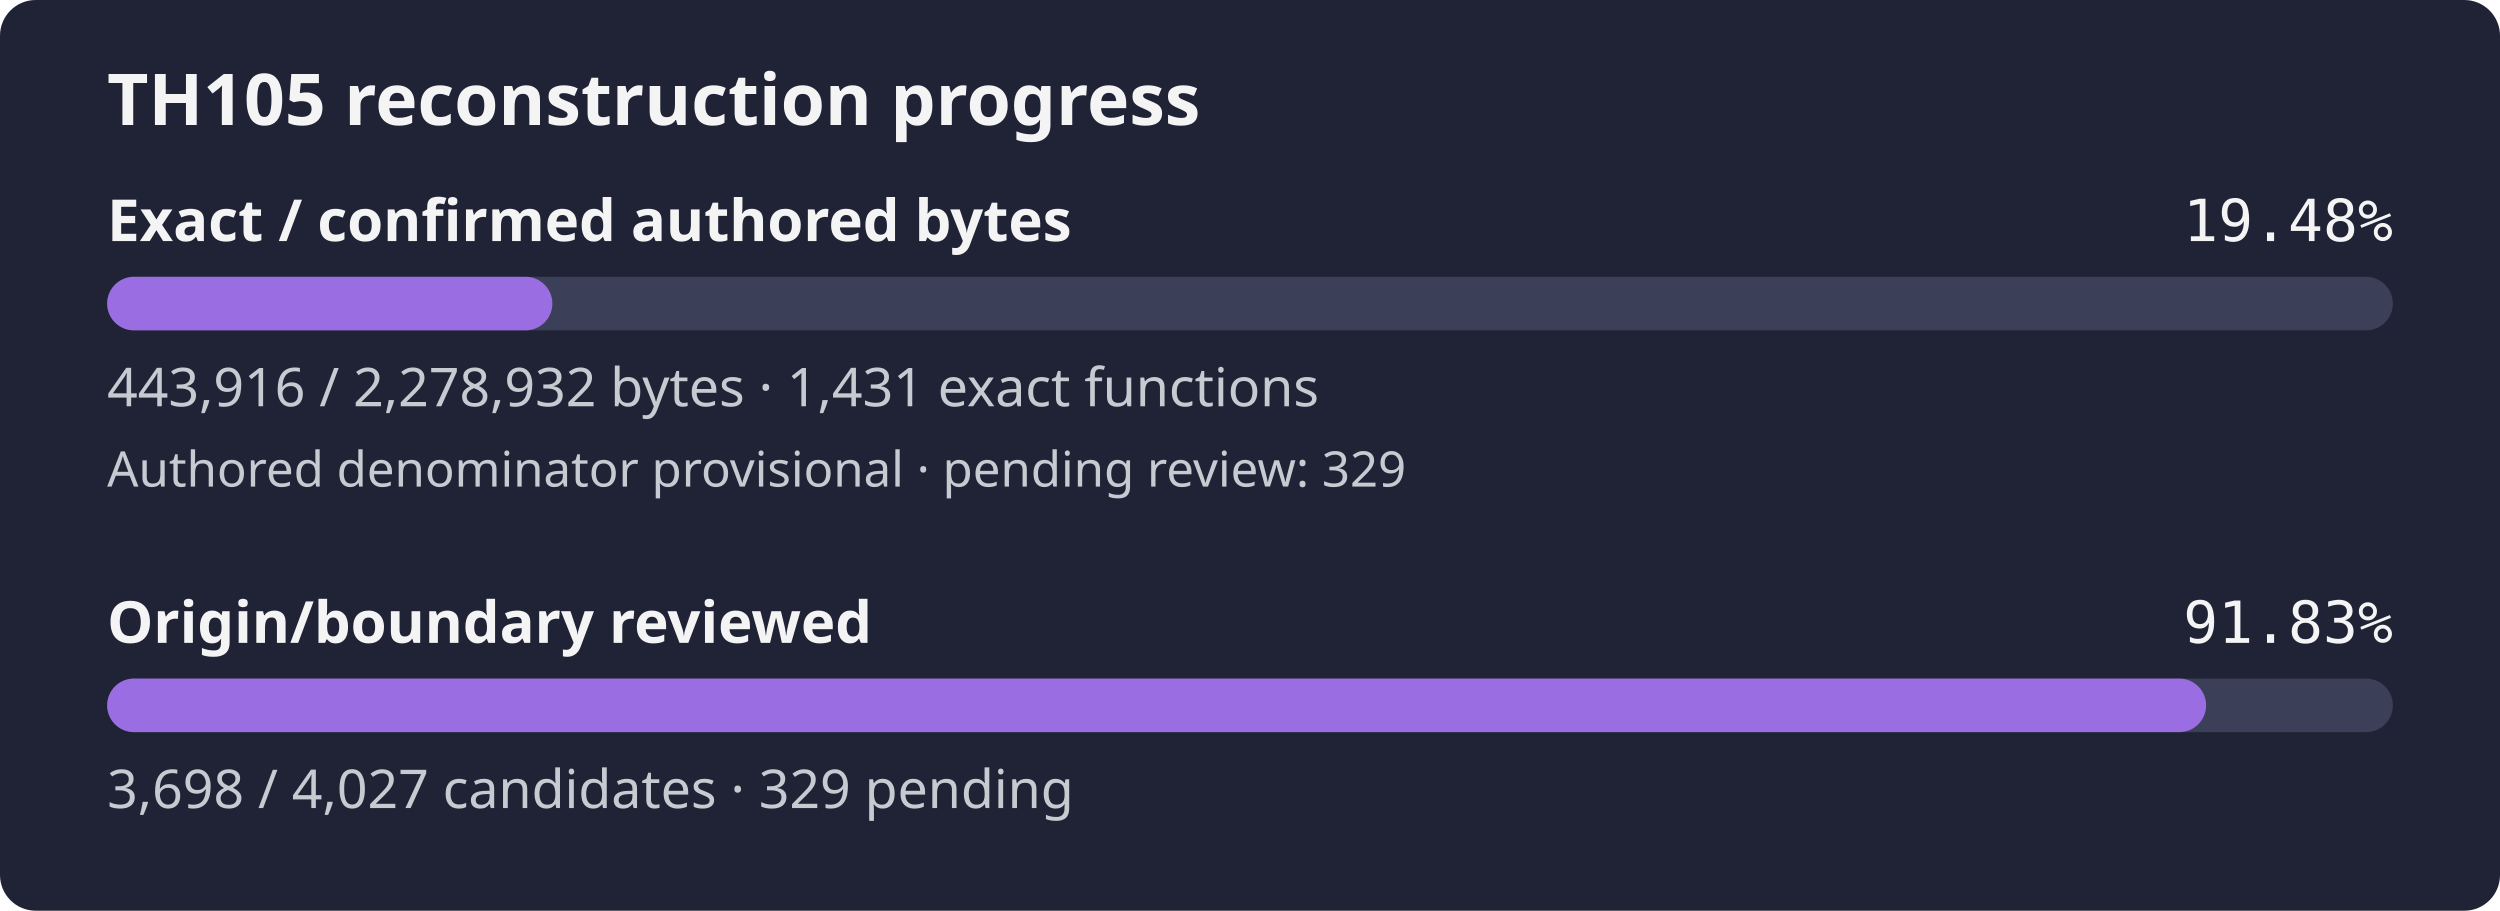
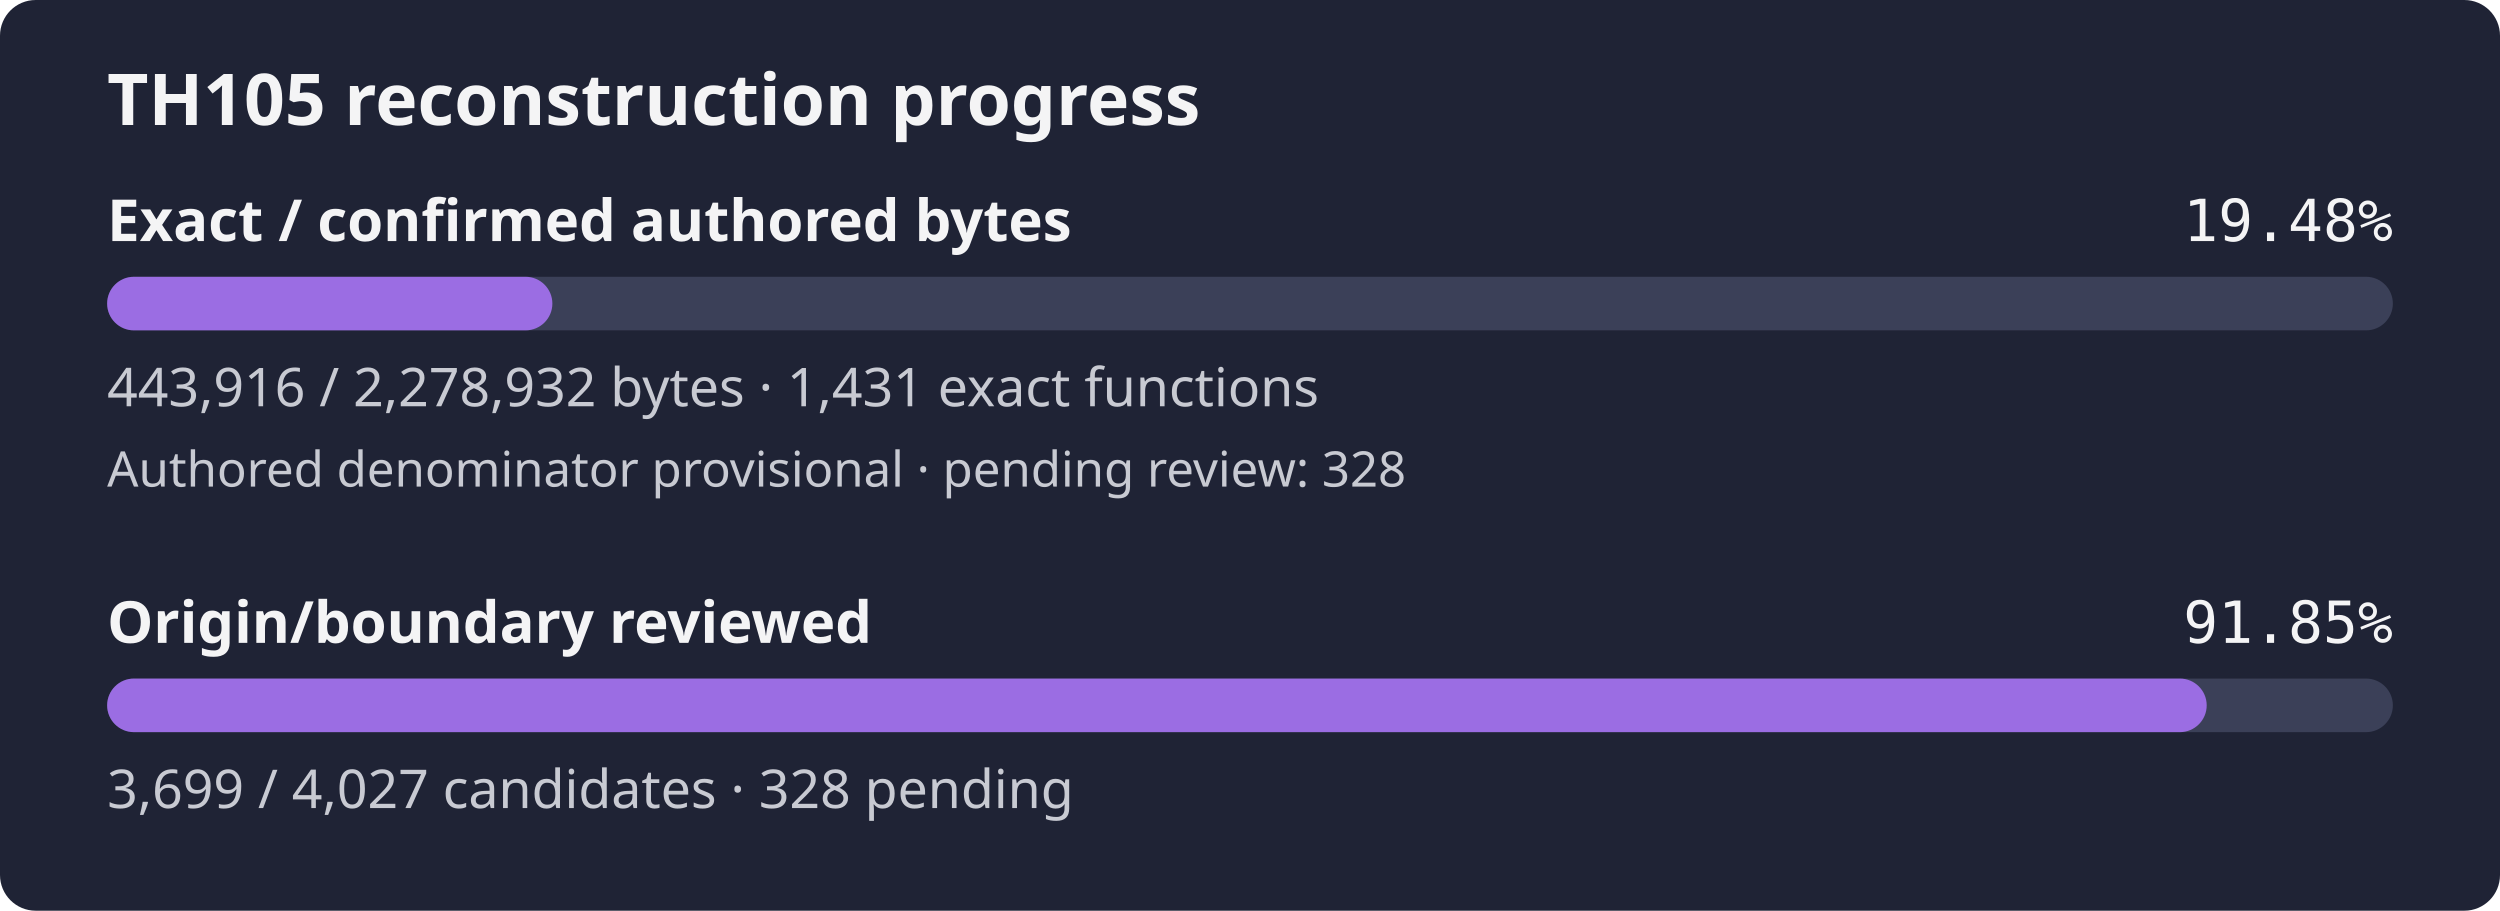
- <svg xmlns="http://www.w3.org/2000/svg" width="560" height="204" viewBox="0 0 560 204" role="img" aria-label="TH105 reconstruction progress: 19.48% of confirmed authored bytes exact; authored denominator provisional, origin review 91.83%">
+ <svg xmlns="http://www.w3.org/2000/svg" width="560" height="204" viewBox="0 0 560 204" role="img" aria-label="TH105 reconstruction progress: 19.48% of confirmed authored bytes exact; authored denominator provisional, origin review 91.85%">
  <rect width="560" height="204" rx="8" fill="#1f2335" />
  <text x="24" y="28" fill="#f4f4f5" font-family="sans-serif" font-size="16" font-weight="600">TH105 reconstruction progress</text>
  <text x="24" y="54" fill="#f4f4f5" font-family="sans-serif" font-size="13" font-weight="600">Exact / confirmed authored bytes</text>
  <text x="536" y="54" fill="#f4f4f5" text-anchor="end" font-family="monospace" font-size="13">19.48%</text>
  <rect id="exact-track" x="24" y="62" width="512" height="12" rx="6" fill="#3b4058" />
  <rect id="exact-fill" x="24" y="62" width="99.73" height="12" rx="6" fill="#9b6de3" />
  <text x="24" y="91" fill="#c8cad2" font-family="sans-serif" font-size="12">443,916 / 2,278,932 bytes · 1,431 exact functions</text>
-   <text x="24" y="109" fill="#c8cad2" font-family="sans-serif" font-size="11">Authored denominator provisional · pending review: 329</text>
+   <text x="24" y="109" fill="#c8cad2" font-family="sans-serif" font-size="11">Authored denominator provisional · pending review: 328</text>
  <text x="24" y="144" fill="#f4f4f5" font-family="sans-serif" font-size="13" font-weight="600">Origin/boundary reviewed</text>
-   <text x="536" y="144" fill="#f4f4f5" text-anchor="end" font-family="monospace" font-size="13">91.83%</text>
+   <text x="536" y="144" fill="#f4f4f5" text-anchor="end" font-family="monospace" font-size="13">91.85%</text>
  <rect id="review-track" x="24" y="152" width="512" height="12" rx="6" fill="#3b4058" />
-   <rect id="review-fill" x="24" y="152" width="470.17" height="12" rx="6" fill="#9b6de3" />
-   <text x="24" y="181" fill="#c8cad2" font-family="sans-serif" font-size="12">3,698 / 4,027 candidates · 329 pending</text>
+   <rect id="review-fill" x="24" y="152" width="470.30" height="12" rx="6" fill="#9b6de3" />
+   <text x="24" y="181" fill="#c8cad2" font-family="sans-serif" font-size="12">3,699 / 4,027 candidates · 328 pending</text>
</svg>
